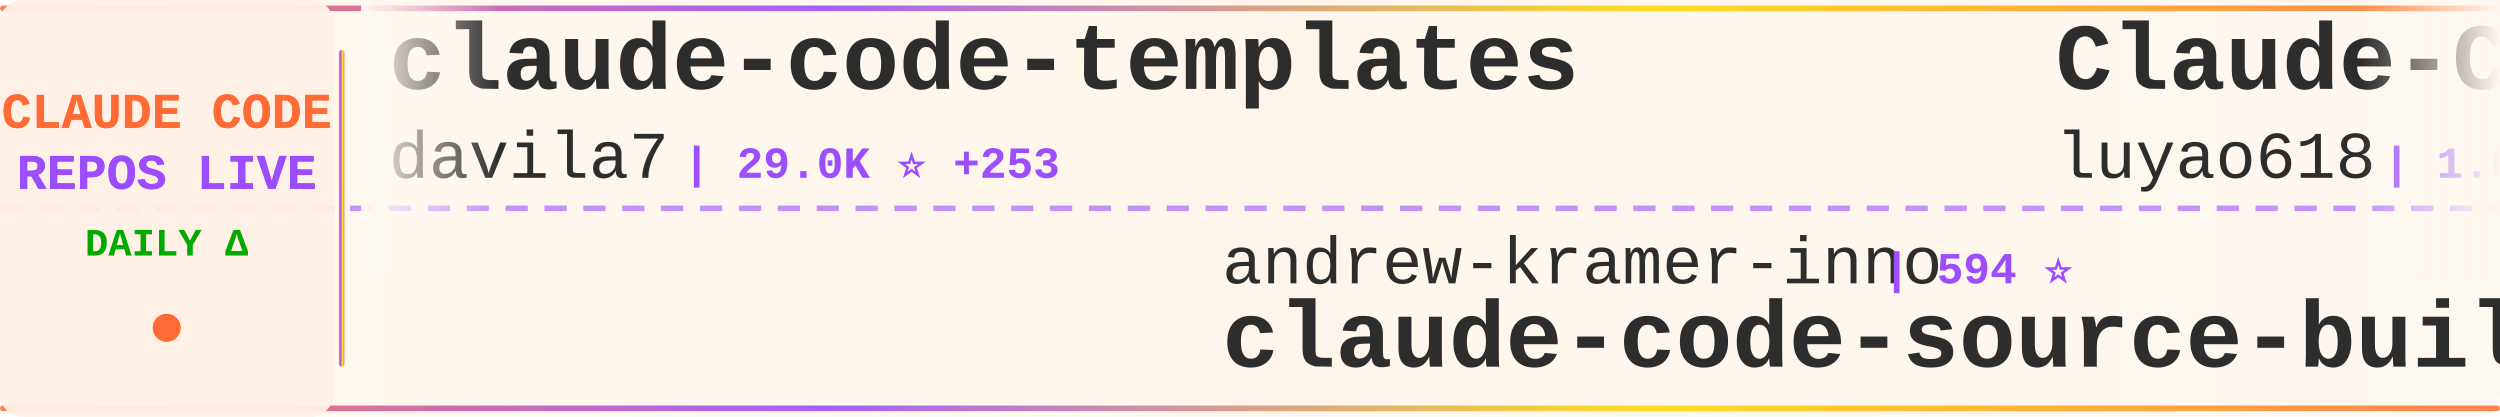
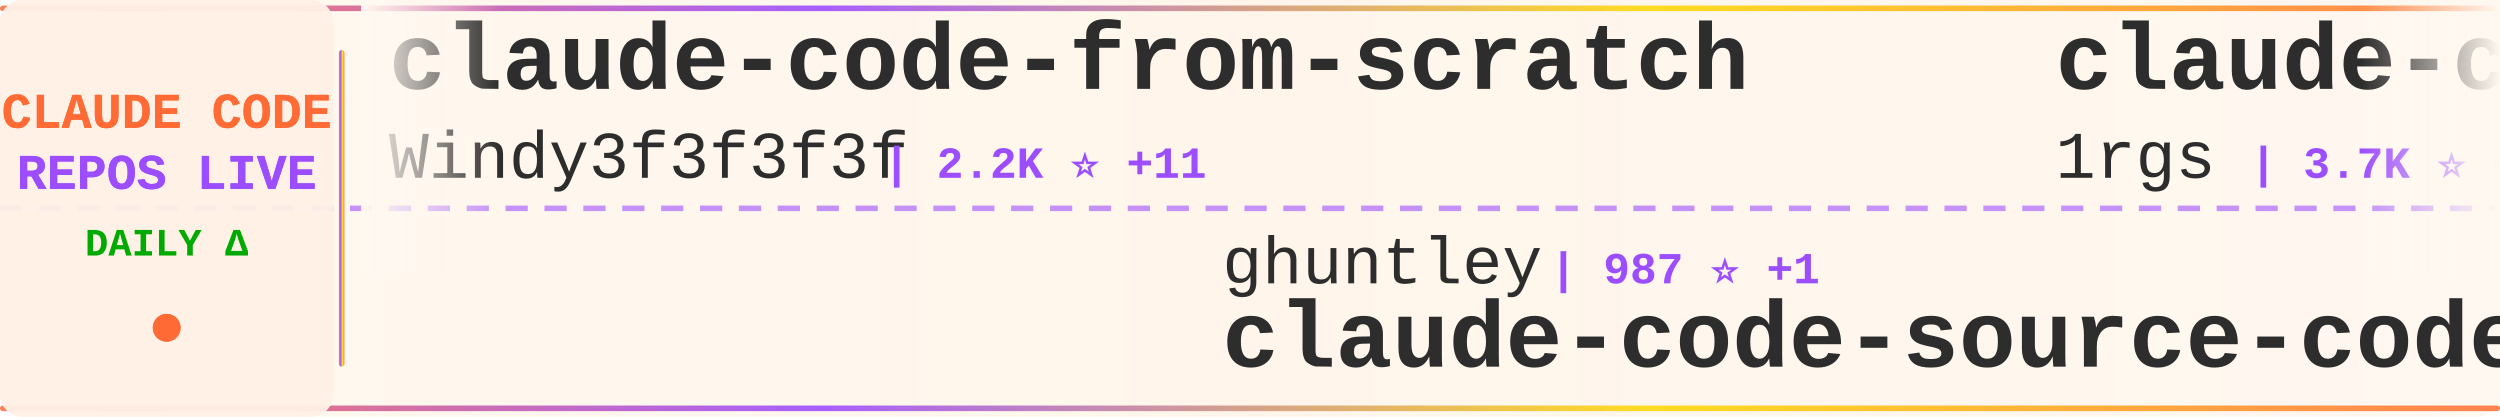
<svg xmlns="http://www.w3.org/2000/svg" width="900" height="150">
  <defs>
    <linearGradient id="tickerBg" x1="0%" y1="0%" x2="100%" y2="0%">
      <stop offset="0%" style="stop-color:#fff8f0;stop-opacity:0.98" />
      <stop offset="50%" style="stop-color:#fff5eb;stop-opacity:1" />
      <stop offset="100%" style="stop-color:#fff8f0;stop-opacity:0.98" />
    </linearGradient>
    <linearGradient id="borderGrad" x1="0%" y1="0%" x2="100%" y2="0%">
      <stop offset="0%" style="stop-color:#FF6B35;stop-opacity:0.85">
        <animate attributeName="stop-opacity" values="0.85;1;0.85" dur="2s" repeatCount="indefinite" />
      </stop>
      <stop offset="33%" style="stop-color:#9C4EFF;stop-opacity:0.9">
        <animate attributeName="stop-opacity" values="0.9;1;0.9" dur="2.2s" repeatCount="indefinite" />
      </stop>
      <stop offset="66%" style="stop-color:#FFD700;stop-opacity:0.85">
        <animate attributeName="stop-opacity" values="0.85;1;0.85" dur="1.8s" repeatCount="indefinite" />
      </stop>
      <stop offset="100%" style="stop-color:#FF6B35;stop-opacity:0.85">
        <animate attributeName="stop-opacity" values="0.85;1;0.85" dur="2s" repeatCount="indefinite" />
      </stop>
    </linearGradient>
    <filter id="textGlow">
      <feGaussianBlur stdDeviation="0.15" result="coloredBlur" />
      <feMerge>
        <feMergeNode in="coloredBlur" />
        <feMergeNode in="SourceGraphic" />
      </feMerge>
    </filter>
    <filter id="metricGlow">
      <feGaussianBlur stdDeviation="0.2" result="coloredBlur" />
      <feMerge>
        <feMergeNode in="coloredBlur" />
        <feMergeNode in="SourceGraphic" />
      </feMerge>
    </filter>
    <linearGradient id="leftFade" x1="0%" y1="0%" x2="100%" y2="0%">
      <stop offset="0%" style="stop-color:#fff8f0;stop-opacity:1" />
      <stop offset="100%" style="stop-color:#fff8f0;stop-opacity:0" />
    </linearGradient>
    <linearGradient id="rightFade" x1="0%" y1="0%" x2="100%" y2="0%">
      <stop offset="0%" style="stop-color:#fff8f0;stop-opacity:0" />
      <stop offset="100%" style="stop-color:#fff8f0;stop-opacity:1" />
    </linearGradient>
  </defs>
  <rect width="900" height="150" fill="url(#tickerBg)" rx="8" />
  <rect x="0" y="2" width="900" height="2" fill="url(#borderGrad)" rx="1" />
  <rect x="0" y="146" width="900" height="2" fill="url(#borderGrad)" rx="1" />
  <line x1="0" y1="75" x2="900" y2="75" stroke="#9C4EFF" stroke-width="2" stroke-dasharray="8 6" opacity="0.6" />
  <rect x="0" y="0" width="120" height="150" fill="#fff0e6" opacity="0.95" rx="8" />
  <text x="60" y="46" font-family="'Courier New', monospace" font-size="18" font-weight="bold" fill="#FF6B35" text-anchor="middle" filter="url(#textGlow)">
    CLAUDE CODE
  </text>
  <text x="60" y="68" font-family="'Courier New', monospace" font-size="18" font-weight="bold" fill="#9C4EFF" text-anchor="middle" filter="url(#textGlow)">
    REPOS LIVE
  </text>
  <text x="60" y="92" font-family="'Courier New', monospace" font-size="14" font-weight="bold" fill="#00aa00" text-anchor="middle">
    DAILY Δ
  </text>
  <circle cx="60" cy="118" r="5" fill="#FF6B35" filter="url(#metricGlow)">
    <animate attributeName="r" values="4;6;4" dur="1.5s" repeatCount="indefinite" />
    <animate attributeName="opacity" values="0.6;1;0.6" dur="1.5s" repeatCount="indefinite" />
  </circle>
  <rect x="122" y="18" width="2" height="114" fill="url(#borderGrad)" rx="1" />
  <clipPath id="tickerClip">
    <rect x="130" y="0" width="770" height="150" />
  </clipPath>
  <g clip-path="url(#tickerClip)">
    <g id="tickerItems">
      <animateTransform attributeName="transform" attributeType="XML" type="translate" from="0 0" to="-3000 0" dur="54s" repeatCount="indefinite" />
      <g transform="translate(0, 0)">
-         <text x="140" y="32" font-family="'Courier New', monospace" font-size="34" font-weight="bold" fill="#2d2d2d">claude-code-templates</text>
-         <text x="140" y="64" font-family="'Courier New', monospace" font-size="24" font-weight="normal" fill="#2d2d2d" opacity="1.0">davila7</text>
-         <text x="246" y="64" font-family="'Courier New', monospace" font-size="16" font-weight="bold" fill="#9C4EFF"> | 29.0K ⭐ +253</text>
+         <text x="140" y="32" font-family="'Courier New', monospace" font-size="34" font-weight="bold" fill="#2d2d2d">claude-code-from-scratch</text>
+         <text x="140" y="64" font-family="'Courier New', monospace" font-size="24" font-weight="normal" fill="#2d2d2d" opacity="1.0">Windy3f3f3f3f</text>
+         <text x="318" y="64" font-family="'Courier New', monospace" font-size="16" font-weight="bold" fill="#9C4EFF"> | 2.2K ⭐ +11</text>
      </g>
      <g transform="translate(300, 0)">
-         <text x="140" y="102" font-family="'Courier New', monospace" font-size="24" font-weight="normal" fill="#2d2d2d" opacity="1.0">andrew-kramer-inno</text>
-         <text x="378" y="102" font-family="'Courier New', monospace" font-size="16" font-weight="bold" fill="#9C4EFF"> | 594 ⭐</text>
-         <text x="140" y="132" font-family="'Courier New', monospace" font-size="34" font-weight="bold" fill="#2d2d2d">claude-code-source-build</text>
+         <text x="140" y="102" font-family="'Courier New', monospace" font-size="24" font-weight="normal" fill="#2d2d2d" opacity="1.0">ghuntley</text>
+         <text x="258" y="102" font-family="'Courier New', monospace" font-size="16" font-weight="bold" fill="#9C4EFF"> | 987 ⭐ +1</text>
+         <text x="140" y="132" font-family="'Courier New', monospace" font-size="34" font-weight="bold" fill="#2d2d2d">claude-code-source-code-...</text>
      </g>
      <g transform="translate(600, 0)">
-         <text x="140" y="32" font-family="'Courier New', monospace" font-size="34" font-weight="bold" fill="#2d2d2d">Claude-Code-Source-Study</text>
-         <text x="140" y="64" font-family="'Courier New', monospace" font-size="24" font-weight="normal" fill="#2d2d2d" opacity="1.0">luyao618</text>
-         <text x="258" y="64" font-family="'Courier New', monospace" font-size="16" font-weight="bold" fill="#9C4EFF"> | 1.6K ⭐ +1</text>
+         <text x="140" y="32" font-family="'Courier New', monospace" font-size="34" font-weight="bold" fill="#2d2d2d">claude-code-proxy</text>
+         <text x="140" y="64" font-family="'Courier New', monospace" font-size="24" font-weight="normal" fill="#2d2d2d" opacity="1.0">1rgs</text>
+         <text x="210" y="64" font-family="'Courier New', monospace" font-size="16" font-weight="bold" fill="#9C4EFF"> | 3.7K ⭐ +2</text>
      </g>
      <g transform="translate(900, 0)">
-         <text x="140" y="102" font-family="'Courier New', monospace" font-size="24" font-weight="normal" fill="#2d2d2d" opacity="1.0">lorryjovens-hub</text>
-         <text x="342" y="102" font-family="'Courier New', monospace" font-size="16" font-weight="bold" fill="#9C4EFF"> | 1.7K ⭐ +6</text>
-         <text x="140" y="132" font-family="'Courier New', monospace" font-size="34" font-weight="bold" fill="#2d2d2d">claude-code-rust</text>
+         <text x="140" y="102" font-family="'Courier New', monospace" font-size="24" font-weight="normal" fill="#2d2d2d" opacity="1.0">FlorianBruniaux</text>
+         <text x="342" y="102" font-family="'Courier New', monospace" font-size="16" font-weight="bold" fill="#9C4EFF"> | 5.4K ⭐ +12</text>
+         <text x="140" y="132" font-family="'Courier New', monospace" font-size="34" font-weight="bold" fill="#2d2d2d">claude-code-ultimate-gui...</text>
      </g>
      <g transform="translate(1200, 0)">
-         <text x="140" y="32" font-family="'Courier New', monospace" font-size="34" font-weight="bold" fill="#2d2d2d">claude-code-source-code</text>
-         <text x="140" y="64" font-family="'Courier New', monospace" font-size="24" font-weight="normal" fill="#2d2d2d" opacity="1.0">777genius</text>
-         <text x="270" y="64" font-family="'Courier New', monospace" font-size="16" font-weight="bold" fill="#9C4EFF"> | 920 ⭐ +1</text>
+         <text x="140" y="32" font-family="'Courier New', monospace" font-size="34" font-weight="bold" fill="#2d2d2d">claude-code-sourcemap</text>
+         <text x="140" y="64" font-family="'Courier New', monospace" font-size="24" font-weight="normal" fill="#2d2d2d" opacity="1.0">ChinaSiro</text>
+         <text x="270" y="64" font-family="'Courier New', monospace" font-size="16" font-weight="bold" fill="#9C4EFF"> | 9.5K ⭐ +4</text>
      </g>
      <g transform="translate(1500, 0)">
-         <text x="140" y="102" font-family="'Courier New', monospace" font-size="24" font-weight="normal" fill="#2d2d2d" opacity="1.0">https-deeplearning-ai</text>
-         <text x="414" y="102" font-family="'Courier New', monospace" font-size="16" font-weight="bold" fill="#9C4EFF"> | 533 ⭐</text>
-         <text x="140" y="132" font-family="'Courier New', monospace" font-size="34" font-weight="bold" fill="#2d2d2d">sc-claude-code-files</text>
+         <text x="140" y="102" font-family="'Courier New', monospace" font-size="24" font-weight="normal" fill="#2d2d2d" opacity="1.0">ponponon</text>
+         <text x="258" y="102" font-family="'Courier New', monospace" font-size="16" font-weight="bold" fill="#9C4EFF"> | 2.3K ⭐ +2</text>
+         <text x="140" y="132" font-family="'Courier New', monospace" font-size="34" font-weight="bold" fill="#2d2d2d">claude_code_src</text>
      </g>
      <g transform="translate(1800, 0)">
-         <text x="140" y="32" font-family="'Courier New', monospace" font-size="34" font-weight="bold" fill="#2d2d2d">claude-code-pm-course</text>
-         <text x="140" y="64" font-family="'Courier New', monospace" font-size="24" font-weight="normal" fill="#2d2d2d" opacity="1.0">carlvellotti</text>
-         <text x="306" y="64" font-family="'Courier New', monospace" font-size="16" font-weight="bold" fill="#9C4EFF"> | 2.1K ⭐</text>
+         <text x="140" y="32" font-family="'Courier New', monospace" font-size="34" font-weight="bold" fill="#2d2d2d">edmunds-claude-code</text>
+         <text x="140" y="64" font-family="'Courier New', monospace" font-size="24" font-weight="normal" fill="#2d2d2d" opacity="1.0">edmund-io</text>
+         <text x="270" y="64" font-family="'Courier New', monospace" font-size="16" font-weight="bold" fill="#9C4EFF"> | 1.5K ⭐ +1</text>
      </g>
      <g transform="translate(2100, 0)">
-         <text x="140" y="102" font-family="'Courier New', monospace" font-size="24" font-weight="normal" fill="#2d2d2d" opacity="1.0">alirezarezvani</text>
-         <text x="330" y="102" font-family="'Courier New', monospace" font-size="16" font-weight="bold" fill="#9C4EFF"> | 22.2K ⭐ +145</text>
-         <text x="140" y="132" font-family="'Courier New', monospace" font-size="34" font-weight="bold" fill="#2d2d2d">claude-skills</text>
+         <text x="140" y="102" font-family="'Courier New', monospace" font-size="24" font-weight="normal" fill="#2d2d2d" opacity="1.0">Maciek-roboblog</text>
+         <text x="342" y="102" font-family="'Courier New', monospace" font-size="16" font-weight="bold" fill="#9C4EFF"> | 8.4K ⭐ +10</text>
+         <text x="140" y="132" font-family="'Courier New', monospace" font-size="34" font-weight="bold" fill="#2d2d2d">Claude-Code-Usage-Monito...</text>
      </g>
      <g transform="translate(2400, 0)">
-         <text x="140" y="32" font-family="'Courier New', monospace" font-size="34" font-weight="bold" fill="#2d2d2d">claude-code-tips</text>
-         <text x="140" y="64" font-family="'Courier New', monospace" font-size="24" font-weight="normal" fill="#2d2d2d" opacity="1.0">ykdojo</text>
-         <text x="234" y="64" font-family="'Courier New', monospace" font-size="16" font-weight="bold" fill="#9C4EFF"> | 9.2K ⭐ +26</text>
+         <text x="140" y="32" font-family="'Courier New', monospace" font-size="34" font-weight="bold" fill="#2d2d2d">awesome-claude-code</text>
+         <text x="140" y="64" font-family="'Courier New', monospace" font-size="24" font-weight="normal" fill="#2d2d2d" opacity="1.0">jqueryscript</text>
+         <text x="306" y="64" font-family="'Courier New', monospace" font-size="16" font-weight="bold" fill="#9C4EFF"> | 463 ⭐ +2</text>
      </g>
      <g transform="translate(2700, 0)">
-         <text x="140" y="102" font-family="'Courier New', monospace" font-size="24" font-weight="normal" fill="#2d2d2d" opacity="1.0">chauncygu</text>
-         <text x="270" y="102" font-family="'Courier New', monospace" font-size="16" font-weight="bold" fill="#9C4EFF"> | 2.8K ⭐ +2</text>
-         <text x="140" y="132" font-family="'Courier New', monospace" font-size="34" font-weight="bold" fill="#2d2d2d">collection-claude-code-s...</text>
+         <text x="140" y="102" font-family="'Courier New', monospace" font-size="24" font-weight="normal" fill="#2d2d2d" opacity="1.0">RichardAtCT</text>
+         <text x="294" y="102" font-family="'Courier New', monospace" font-size="16" font-weight="bold" fill="#9C4EFF"> | 2.7K ⭐ +2</text>
+         <text x="140" y="132" font-family="'Courier New', monospace" font-size="34" font-weight="bold" fill="#2d2d2d">claude-code-telegram</text>
      </g>
      <g transform="translate(3000, 0)">
-         <text x="140" y="32" font-family="'Courier New', monospace" font-size="34" font-weight="bold" fill="#2d2d2d">claude-code-templates</text>
-         <text x="140" y="64" font-family="'Courier New', monospace" font-size="24" font-weight="normal" fill="#2d2d2d" opacity="1.0">davila7</text>
-         <text x="246" y="64" font-family="'Courier New', monospace" font-size="16" font-weight="bold" fill="#9C4EFF"> | 29.0K ⭐ +253</text>
+         <text x="140" y="32" font-family="'Courier New', monospace" font-size="34" font-weight="bold" fill="#2d2d2d">claude-code-from-scratch</text>
+         <text x="140" y="64" font-family="'Courier New', monospace" font-size="24" font-weight="normal" fill="#2d2d2d" opacity="1.0">Windy3f3f3f3f</text>
+         <text x="318" y="64" font-family="'Courier New', monospace" font-size="16" font-weight="bold" fill="#9C4EFF"> | 2.2K ⭐ +11</text>
      </g>
      <g transform="translate(3300, 0)">
-         <text x="140" y="102" font-family="'Courier New', monospace" font-size="24" font-weight="normal" fill="#2d2d2d" opacity="1.0">andrew-kramer-inno</text>
-         <text x="378" y="102" font-family="'Courier New', monospace" font-size="16" font-weight="bold" fill="#9C4EFF"> | 594 ⭐</text>
-         <text x="140" y="132" font-family="'Courier New', monospace" font-size="34" font-weight="bold" fill="#2d2d2d">claude-code-source-build</text>
+         <text x="140" y="102" font-family="'Courier New', monospace" font-size="24" font-weight="normal" fill="#2d2d2d" opacity="1.0">ghuntley</text>
+         <text x="258" y="102" font-family="'Courier New', monospace" font-size="16" font-weight="bold" fill="#9C4EFF"> | 987 ⭐ +1</text>
+         <text x="140" y="132" font-family="'Courier New', monospace" font-size="34" font-weight="bold" fill="#2d2d2d">claude-code-source-code-...</text>
      </g>
      <g transform="translate(3600, 0)">
-         <text x="140" y="32" font-family="'Courier New', monospace" font-size="34" font-weight="bold" fill="#2d2d2d">Claude-Code-Source-Study</text>
-         <text x="140" y="64" font-family="'Courier New', monospace" font-size="24" font-weight="normal" fill="#2d2d2d" opacity="1.0">luyao618</text>
-         <text x="258" y="64" font-family="'Courier New', monospace" font-size="16" font-weight="bold" fill="#9C4EFF"> | 1.6K ⭐ +1</text>
+         <text x="140" y="32" font-family="'Courier New', monospace" font-size="34" font-weight="bold" fill="#2d2d2d">claude-code-proxy</text>
+         <text x="140" y="64" font-family="'Courier New', monospace" font-size="24" font-weight="normal" fill="#2d2d2d" opacity="1.0">1rgs</text>
+         <text x="210" y="64" font-family="'Courier New', monospace" font-size="16" font-weight="bold" fill="#9C4EFF"> | 3.7K ⭐ +2</text>
      </g>
      <g transform="translate(3900, 0)">
-         <text x="140" y="102" font-family="'Courier New', monospace" font-size="24" font-weight="normal" fill="#2d2d2d" opacity="1.0">lorryjovens-hub</text>
-         <text x="342" y="102" font-family="'Courier New', monospace" font-size="16" font-weight="bold" fill="#9C4EFF"> | 1.7K ⭐ +6</text>
-         <text x="140" y="132" font-family="'Courier New', monospace" font-size="34" font-weight="bold" fill="#2d2d2d">claude-code-rust</text>
+         <text x="140" y="102" font-family="'Courier New', monospace" font-size="24" font-weight="normal" fill="#2d2d2d" opacity="1.0">FlorianBruniaux</text>
+         <text x="342" y="102" font-family="'Courier New', monospace" font-size="16" font-weight="bold" fill="#9C4EFF"> | 5.4K ⭐ +12</text>
+         <text x="140" y="132" font-family="'Courier New', monospace" font-size="34" font-weight="bold" fill="#2d2d2d">claude-code-ultimate-gui...</text>
      </g>
    </g>
  </g>
  <rect x="130" y="0" width="50" height="100" fill="url(#leftFade)" />
  <rect x="850" y="0" width="50" height="100" fill="url(#rightFade)" />
</svg>
